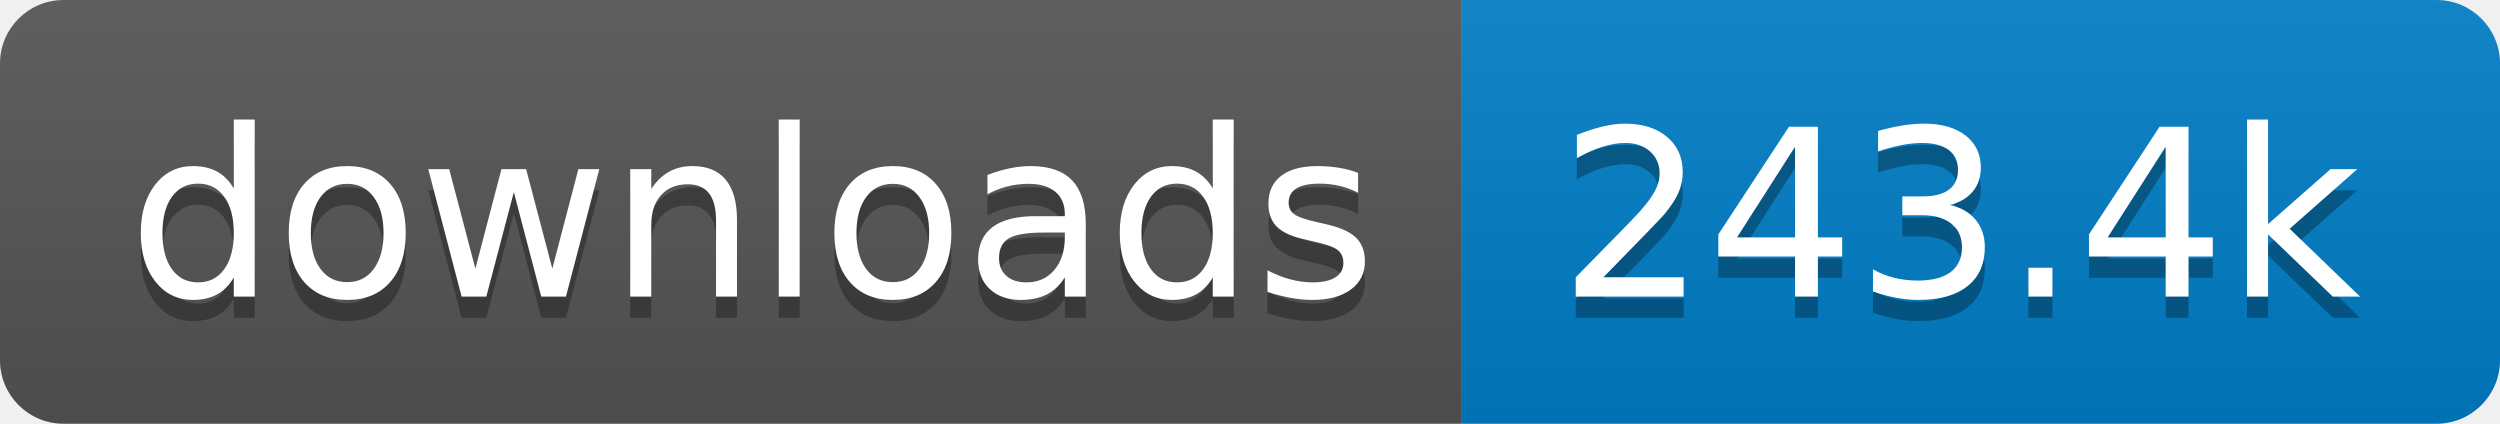
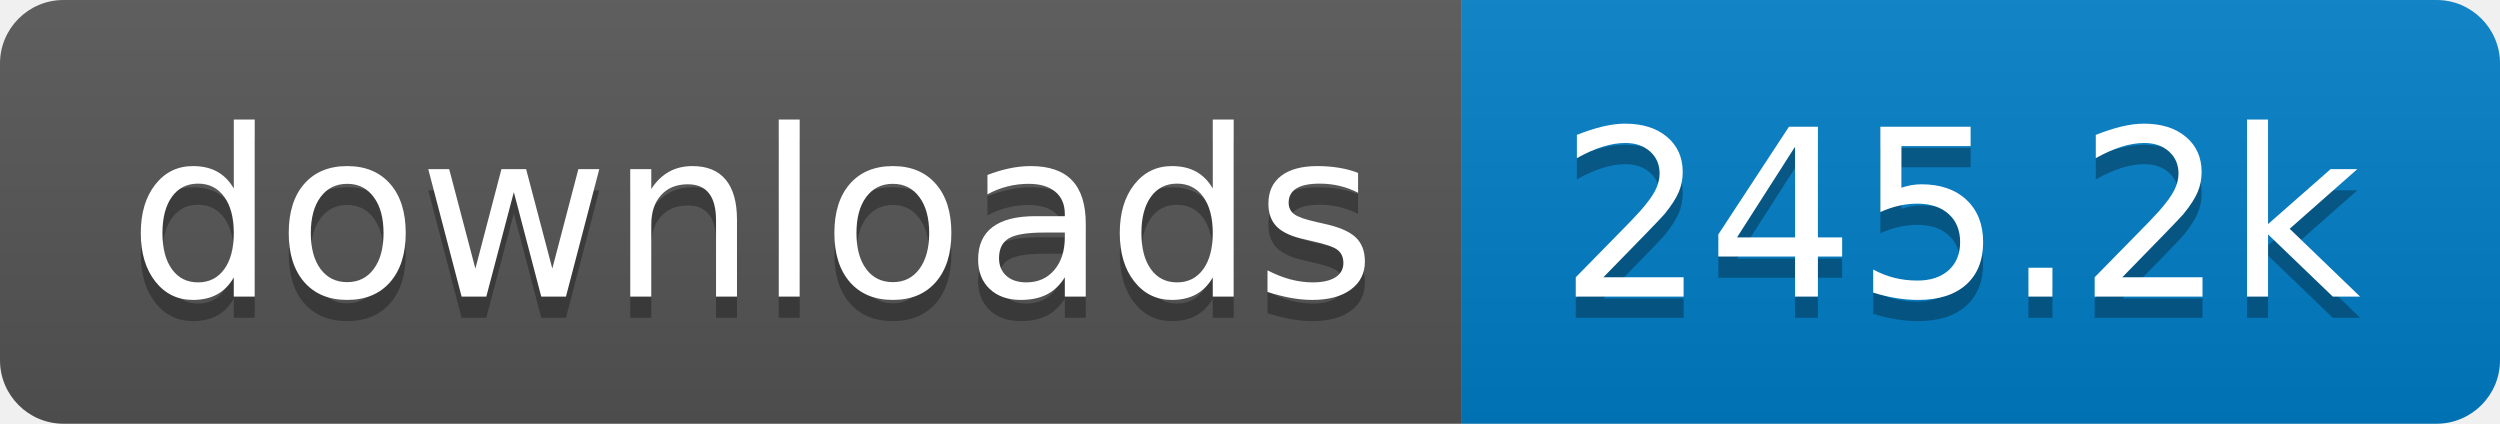
- <svg xmlns="http://www.w3.org/2000/svg" width="118" height="20" role="img" aria-label="downloads: 243.4k">
+ <svg xmlns="http://www.w3.org/2000/svg" width="118" height="20" role="img" aria-label="downloads: 245.2k">
  <linearGradient id="s" x2="0" y2="100%">
    <stop offset="0" stop-color="#bbb" stop-opacity=".1" />
    <stop offset="1" stop-opacity=".1" />
  </linearGradient>
  <clipPath id="r">
    <rect width="118" height="20" rx="3" fill="#fff" />
  </clipPath>
  <g clip-path="url(#r)">
    <rect width="69" height="20" fill="#555" />
    <rect x="69" width="49" height="20" fill="#007ec6" />
    <rect width="118" height="20" fill="url(#s)" />
  </g>
  <g fill="#fff" text-anchor="middle" font-family="Verdana,Geneva,DejaVu Sans,sans-serif" text-rendering="geometricPrecision" font-size="110">
    <text aria-hidden="true" x="355" y="150" fill="#010101" fill-opacity=".3" transform="scale(.1)" textLength="590">downloads</text>
    <text x="355" y="140" transform="scale(.1)" fill="#fff" textLength="590">downloads</text>
-     <text aria-hidden="true" x="925" y="150" fill="#010101" fill-opacity=".3" transform="scale(.1)" textLength="390">243.4k</text>
-     <text x="925" y="140" transform="scale(.1)" fill="#fff" textLength="390">243.4k</text>
+     <text aria-hidden="true" x="925" y="150" fill="#010101" fill-opacity=".3" transform="scale(.1)" textLength="390">245.2k</text>
+     <text x="925" y="140" transform="scale(.1)" fill="#fff" textLength="390">245.2k</text>
  </g>
</svg>
